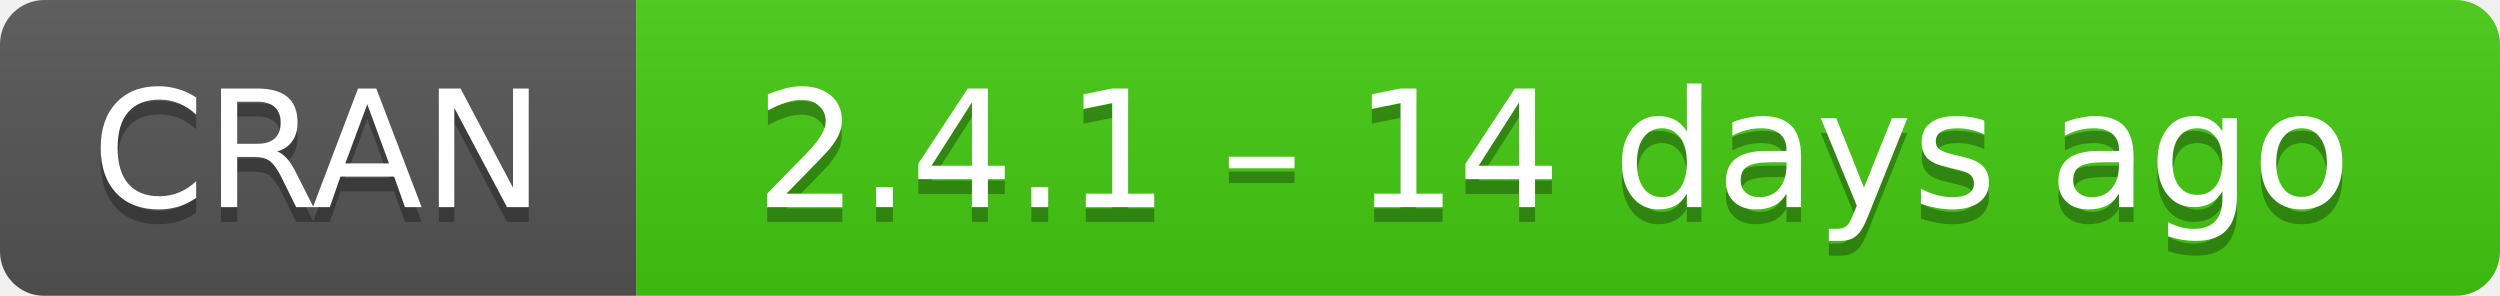
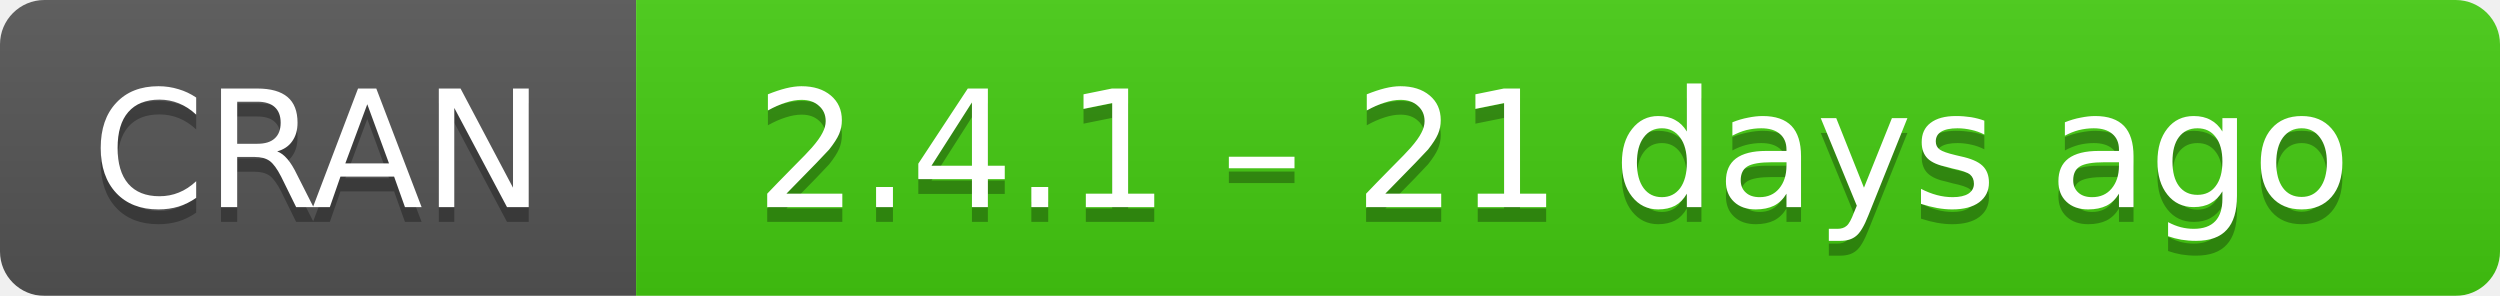
- <svg xmlns="http://www.w3.org/2000/svg" width="169" height="20" aria-label="CRAN 2.4.1 – 14 days ago">
+ <svg xmlns="http://www.w3.org/2000/svg" width="169" height="20" aria-label="CRAN 2.4.1 – 21 days ago">
  <linearGradient id="b" x2="0" y2="100%">
    <stop offset="0" stop-color="#bbb" stop-opacity=".1" />
    <stop offset="1" stop-opacity=".1" />
  </linearGradient>
  <mask id="a">
    <rect width="169" height="20" rx="3" fill="#fff" />
  </mask>
  <g mask="url(#a)">
    <path fill="#555" d="M0 0h43v20H0z" />
    <path fill="#4c1" d="M43 0h147v20H43z" />
    <path fill="url(#b)" d="M0 0h169v20H0z" />
  </g>
  <g fill="#fff" text-anchor="middle" font-family="DejaVu Sans,Verdana,Geneva,sans-serif" font-size="11">
    <text x="21.5" y="15" fill="#010101" fill-opacity=".3">
      CRAN
    </text>
    <text x="21.5" y="14">
      CRAN
    </text>
    <text x="105" y="15" fill="#010101" fill-opacity=".3">
-       2.4.1 – 14 days ago
+       2.4.1 – 21 days ago
    </text>
    <text x="105" y="14">
-       2.4.1 – 14 days ago
+       2.4.1 – 21 days ago
    </text>
  </g>
</svg>
